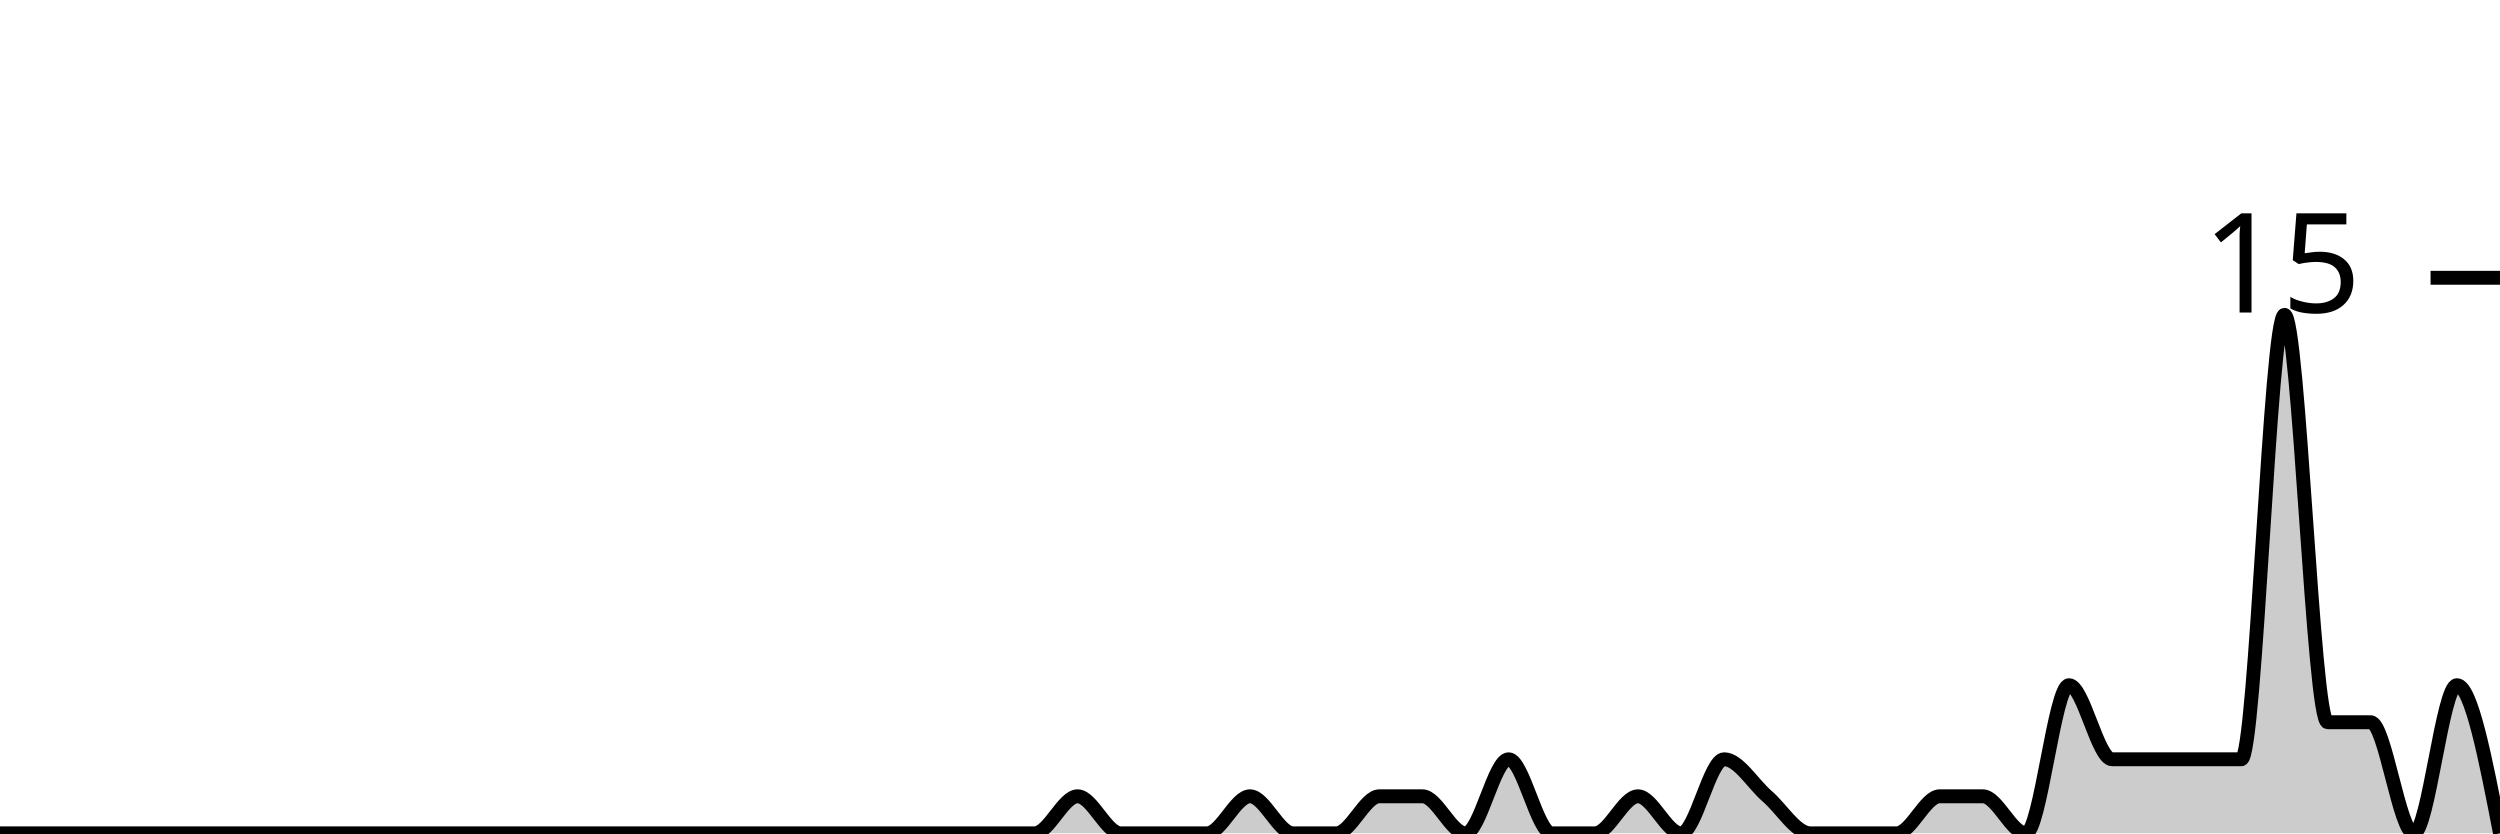
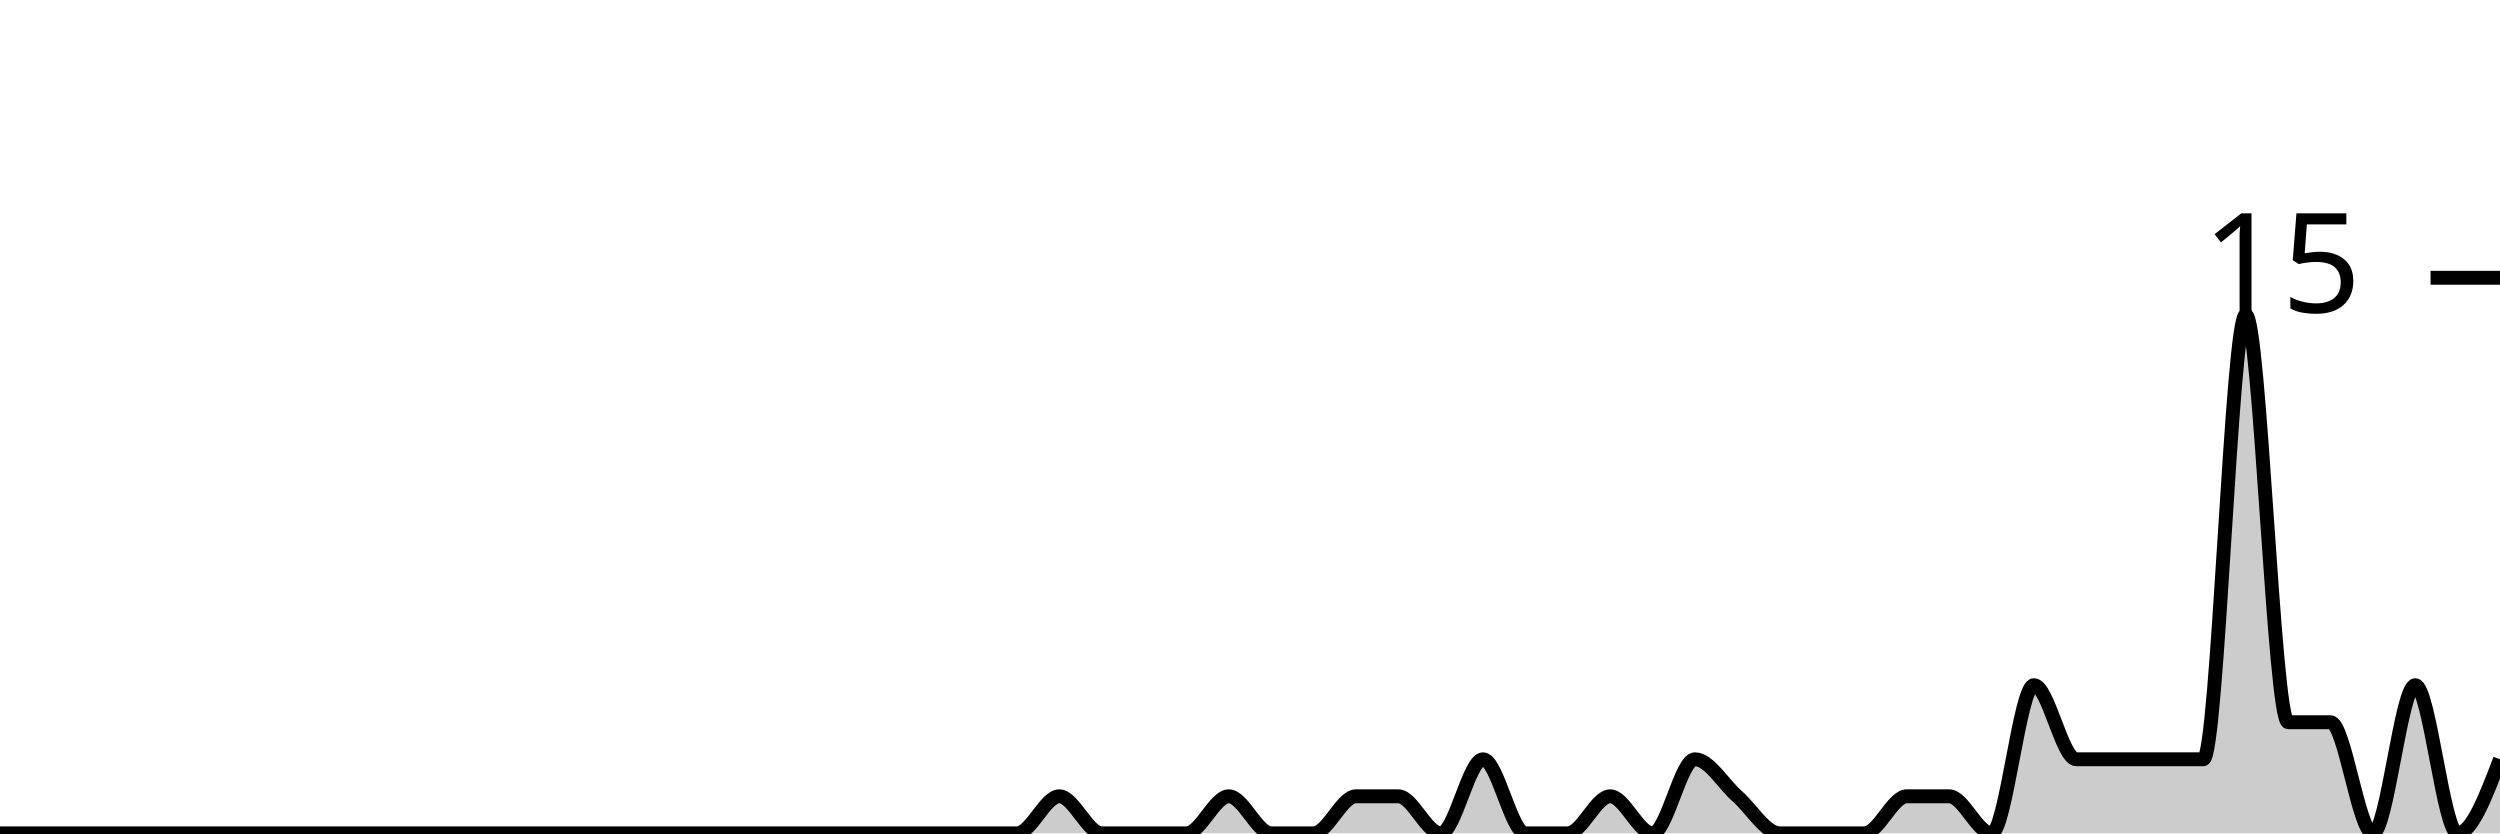
<svg xmlns="http://www.w3.org/2000/svg" viewBox="0 0 180 60">
  <g transform="translate(0,20)">
-     <path class="area" fill="rgba(0, 0, 0, 0.2)" d="M0,40C1.034,40,2.069,40,3.103,40C4.138,40,5.172,40,6.207,40C7.241,40,8.276,40,9.31,40C10.345,40,11.379,40,12.414,40C13.448,40,14.483,40,15.517,40C16.552,40,17.586,40,18.621,40C19.655,40,20.69,40,21.724,40C22.759,40,23.793,40,24.828,40C25.862,40,26.897,40,27.931,40C28.966,40,30,40,31.034,40C32.069,40,33.103,40,34.138,40C35.172,40,36.207,40,37.241,40C38.276,40,39.31,40,40.345,40C41.379,40,42.414,40,43.448,40C44.483,40,45.517,40,46.552,40C47.586,40,48.621,40,49.655,40C50.69,40,51.724,40,52.759,40C53.793,40,54.828,40,55.862,40C56.897,40,57.931,40,58.966,40C60,40,61.034,40,62.069,40C63.103,40,64.138,40,65.172,40C66.207,40,67.241,40,68.276,40C69.31,40,70.345,40,71.379,40C72.414,40,73.448,40,74.483,40C75.517,40,76.552,37.333,77.586,37.333C78.621,37.333,79.655,40,80.69,40C81.724,40,82.759,40,83.793,40C84.828,40,85.862,40,86.897,40C87.931,40,88.966,37.333,90,37.333C91.034,37.333,92.069,40,93.103,40C94.138,40,95.172,40,96.207,40C97.241,40,98.276,37.333,99.31,37.333C100.345,37.333,101.379,37.333,102.414,37.333C103.448,37.333,104.483,40,105.517,40C106.552,40,107.586,34.667,108.621,34.667C109.655,34.667,110.69,40,111.724,40C112.759,40,113.793,40,114.828,40C115.862,40,116.897,37.333,117.931,37.333C118.966,37.333,120,40,121.034,40C122.069,40,123.103,34.667,124.138,34.667C125.172,34.667,126.207,36.444,127.241,37.333C128.276,38.222,129.31,40,130.345,40C131.379,40,132.414,40,133.448,40C134.483,40,135.517,40,136.552,40C137.586,40,138.621,37.333,139.655,37.333C140.69,37.333,141.724,37.333,142.759,37.333C143.793,37.333,144.828,40,145.862,40C146.897,40,147.931,29.333,148.966,29.333C150,29.333,151.034,34.667,152.069,34.667C153.103,34.667,154.138,34.667,155.172,34.667C156.207,34.667,157.241,34.667,158.276,34.667C159.31,34.667,160.345,34.667,161.379,34.667C162.414,34.667,163.448,2.667,164.483,2.667C165.517,2.667,166.552,32,167.586,32C168.621,32,169.655,32,170.69,32C171.724,32,172.759,40,173.793,40C174.828,40,175.862,29.333,176.897,29.333C177.931,29.333,178.966,34.667,180,40L180,40C178.966,40,177.931,40,176.897,40C175.862,40,174.828,40,173.793,40C172.759,40,171.724,40,170.69,40C169.655,40,168.621,40,167.586,40C166.552,40,165.517,40,164.483,40C163.448,40,162.414,40,161.379,40C160.345,40,159.31,40,158.276,40C157.241,40,156.207,40,155.172,40C154.138,40,153.103,40,152.069,40C151.034,40,150,40,148.966,40C147.931,40,146.897,40,145.862,40C144.828,40,143.793,40,142.759,40C141.724,40,140.69,40,139.655,40C138.621,40,137.586,40,136.552,40C135.517,40,134.483,40,133.448,40C132.414,40,131.379,40,130.345,40C129.31,40,128.276,40,127.241,40C126.207,40,125.172,40,124.138,40C123.103,40,122.069,40,121.034,40C120,40,118.966,40,117.931,40C116.897,40,115.862,40,114.828,40C113.793,40,112.759,40,111.724,40C110.69,40,109.655,40,108.621,40C107.586,40,106.552,40,105.517,40C104.483,40,103.448,40,102.414,40C101.379,40,100.345,40,99.31,40C98.276,40,97.241,40,96.207,40C95.172,40,94.138,40,93.103,40C92.069,40,91.034,40,90,40C88.966,40,87.931,40,86.897,40C85.862,40,84.828,40,83.793,40C82.759,40,81.724,40,80.69,40C79.655,40,78.621,40,77.586,40C76.552,40,75.517,40,74.483,40C73.448,40,72.414,40,71.379,40C70.345,40,69.31,40,68.276,40C67.241,40,66.207,40,65.172,40C64.138,40,63.103,40,62.069,40C61.034,40,60,40,58.966,40C57.931,40,56.897,40,55.862,40C54.828,40,53.793,40,52.759,40C51.724,40,50.69,40,49.655,40C48.621,40,47.586,40,46.552,40C45.517,40,44.483,40,43.448,40C42.414,40,41.379,40,40.345,40C39.31,40,38.276,40,37.241,40C36.207,40,35.172,40,34.138,40C33.103,40,32.069,40,31.034,40C30,40,28.966,40,27.931,40C26.897,40,25.862,40,24.828,40C23.793,40,22.759,40,21.724,40C20.69,40,19.655,40,18.621,40C17.586,40,16.552,40,15.517,40C14.483,40,13.448,40,12.414,40C11.379,40,10.345,40,9.31,40C8.276,40,7.241,40,6.207,40C5.172,40,4.138,40,3.103,40C2.069,40,1.034,40,0,40Z" />
-     <path class="line" stroke="black" fill="none" d="M0,40C1.034,40,2.069,40,3.103,40C4.138,40,5.172,40,6.207,40C7.241,40,8.276,40,9.31,40C10.345,40,11.379,40,12.414,40C13.448,40,14.483,40,15.517,40C16.552,40,17.586,40,18.621,40C19.655,40,20.69,40,21.724,40C22.759,40,23.793,40,24.828,40C25.862,40,26.897,40,27.931,40C28.966,40,30,40,31.034,40C32.069,40,33.103,40,34.138,40C35.172,40,36.207,40,37.241,40C38.276,40,39.31,40,40.345,40C41.379,40,42.414,40,43.448,40C44.483,40,45.517,40,46.552,40C47.586,40,48.621,40,49.655,40C50.69,40,51.724,40,52.759,40C53.793,40,54.828,40,55.862,40C56.897,40,57.931,40,58.966,40C60,40,61.034,40,62.069,40C63.103,40,64.138,40,65.172,40C66.207,40,67.241,40,68.276,40C69.31,40,70.345,40,71.379,40C72.414,40,73.448,40,74.483,40C75.517,40,76.552,37.333,77.586,37.333C78.621,37.333,79.655,40,80.69,40C81.724,40,82.759,40,83.793,40C84.828,40,85.862,40,86.897,40C87.931,40,88.966,37.333,90,37.333C91.034,37.333,92.069,40,93.103,40C94.138,40,95.172,40,96.207,40C97.241,40,98.276,37.333,99.31,37.333C100.345,37.333,101.379,37.333,102.414,37.333C103.448,37.333,104.483,40,105.517,40C106.552,40,107.586,34.667,108.621,34.667C109.655,34.667,110.69,40,111.724,40C112.759,40,113.793,40,114.828,40C115.862,40,116.897,37.333,117.931,37.333C118.966,37.333,120,40,121.034,40C122.069,40,123.103,34.667,124.138,34.667C125.172,34.667,126.207,36.444,127.241,37.333C128.276,38.222,129.31,40,130.345,40C131.379,40,132.414,40,133.448,40C134.483,40,135.517,40,136.552,40C137.586,40,138.621,37.333,139.655,37.333C140.69,37.333,141.724,37.333,142.759,37.333C143.793,37.333,144.828,40,145.862,40C146.897,40,147.931,29.333,148.966,29.333C150,29.333,151.034,34.667,152.069,34.667C153.103,34.667,154.138,34.667,155.172,34.667C156.207,34.667,157.241,34.667,158.276,34.667C159.31,34.667,160.345,34.667,161.379,34.667C162.414,34.667,163.448,2.667,164.483,2.667C165.517,2.667,166.552,32,167.586,32C168.621,32,169.655,32,170.69,32C171.724,32,172.759,40,173.793,40C174.828,40,175.862,29.333,176.897,29.333C177.931,29.333,178.966,34.667,180,40" />
+     <path class="area" fill="rgba(0, 0, 0, 0.2)" d="M0,40C1.017,40,2.034,40,3.051,40C4.068,40,5.085,40,6.102,40C7.119,40,8.136,40,9.153,40C10.169,40,11.186,40,12.203,40C13.22,40,14.237,40,15.254,40C16.271,40,17.288,40,18.305,40C19.322,40,20.339,40,21.356,40C22.373,40,23.39,40,24.407,40C25.424,40,26.441,40,27.458,40C28.475,40,29.492,40,30.508,40C31.525,40,32.542,40,33.559,40C34.576,40,35.593,40,36.61,40C37.627,40,38.644,40,39.661,40C40.678,40,41.695,40,42.712,40C43.729,40,44.746,40,45.763,40C46.78,40,47.797,40,48.814,40C49.831,40,50.847,40,51.864,40C52.881,40,53.898,40,54.915,40C55.932,40,56.949,40,57.966,40C58.983,40,60,40,61.017,40C62.034,40,63.051,40,64.068,40C65.085,40,66.102,40,67.119,40C68.136,40,69.153,40,70.169,40C71.186,40,72.203,40,73.22,40C74.237,40,75.254,37.333,76.271,37.333C77.288,37.333,78.305,40,79.322,40C80.339,40,81.356,40,82.373,40C83.39,40,84.407,40,85.424,40C86.441,40,87.458,37.333,88.475,37.333C89.492,37.333,90.508,40,91.525,40C92.542,40,93.559,40,94.576,40C95.593,40,96.61,37.333,97.627,37.333C98.644,37.333,99.661,37.333,100.678,37.333C101.695,37.333,102.712,40,103.729,40C104.746,40,105.763,34.667,106.78,34.667C107.797,34.667,108.814,40,109.831,40C110.847,40,111.864,40,112.881,40C113.898,40,114.915,37.333,115.932,37.333C116.949,37.333,117.966,40,118.983,40C120,40,121.017,34.667,122.034,34.667C123.051,34.667,124.068,36.444,125.085,37.333C126.102,38.222,127.119,40,128.136,40C129.153,40,130.169,40,131.186,40C132.203,40,133.22,40,134.237,40C135.254,40,136.271,37.333,137.288,37.333C138.305,37.333,139.322,37.333,140.339,37.333C141.356,37.333,142.373,40,143.39,40C144.407,40,145.424,29.333,146.441,29.333C147.458,29.333,148.475,34.667,149.492,34.667C150.508,34.667,151.525,34.667,152.542,34.667C153.559,34.667,154.576,34.667,155.593,34.667C156.61,34.667,157.627,34.667,158.644,34.667C159.661,34.667,160.678,2.667,161.695,2.667C162.712,2.667,163.729,32,164.746,32C165.763,32,166.78,32,167.797,32C168.814,32,169.831,40,170.847,40C171.864,40,172.881,29.333,173.898,29.333C174.915,29.333,175.932,40,176.949,40C177.966,40,178.983,37.333,180,34.667L180,40C178.983,40,177.966,40,176.949,40C175.932,40,174.915,40,173.898,40C172.881,40,171.864,40,170.847,40C169.831,40,168.814,40,167.797,40C166.78,40,165.763,40,164.746,40C163.729,40,162.712,40,161.695,40C160.678,40,159.661,40,158.644,40C157.627,40,156.61,40,155.593,40C154.576,40,153.559,40,152.542,40C151.525,40,150.508,40,149.492,40C148.475,40,147.458,40,146.441,40C145.424,40,144.407,40,143.39,40C142.373,40,141.356,40,140.339,40C139.322,40,138.305,40,137.288,40C136.271,40,135.254,40,134.237,40C133.22,40,132.203,40,131.186,40C130.169,40,129.153,40,128.136,40C127.119,40,126.102,40,125.085,40C124.068,40,123.051,40,122.034,40C121.017,40,120,40,118.983,40C117.966,40,116.949,40,115.932,40C114.915,40,113.898,40,112.881,40C111.864,40,110.847,40,109.831,40C108.814,40,107.797,40,106.78,40C105.763,40,104.746,40,103.729,40C102.712,40,101.695,40,100.678,40C99.661,40,98.644,40,97.627,40C96.61,40,95.593,40,94.576,40C93.559,40,92.542,40,91.525,40C90.508,40,89.492,40,88.475,40C87.458,40,86.441,40,85.424,40C84.407,40,83.39,40,82.373,40C81.356,40,80.339,40,79.322,40C78.305,40,77.288,40,76.271,40C75.254,40,74.237,40,73.22,40C72.203,40,71.186,40,70.169,40C69.153,40,68.136,40,67.119,40C66.102,40,65.085,40,64.068,40C63.051,40,62.034,40,61.017,40C60,40,58.983,40,57.966,40C56.949,40,55.932,40,54.915,40C53.898,40,52.881,40,51.864,40C50.847,40,49.831,40,48.814,40C47.797,40,46.78,40,45.763,40C44.746,40,43.729,40,42.712,40C41.695,40,40.678,40,39.661,40C38.644,40,37.627,40,36.61,40C35.593,40,34.576,40,33.559,40C32.542,40,31.525,40,30.508,40C29.492,40,28.475,40,27.458,40C26.441,40,25.424,40,24.407,40C23.39,40,22.373,40,21.356,40C20.339,40,19.322,40,18.305,40C17.288,40,16.271,40,15.254,40C14.237,40,13.22,40,12.203,40C11.186,40,10.169,40,9.153,40C8.136,40,7.119,40,6.102,40C5.085,40,4.068,40,3.051,40C2.034,40,1.017,40,0,40Z" />
+     <path class="line" stroke="black" fill="none" d="M0,40C1.017,40,2.034,40,3.051,40C4.068,40,5.085,40,6.102,40C7.119,40,8.136,40,9.153,40C10.169,40,11.186,40,12.203,40C13.22,40,14.237,40,15.254,40C16.271,40,17.288,40,18.305,40C19.322,40,20.339,40,21.356,40C22.373,40,23.39,40,24.407,40C25.424,40,26.441,40,27.458,40C28.475,40,29.492,40,30.508,40C31.525,40,32.542,40,33.559,40C34.576,40,35.593,40,36.61,40C37.627,40,38.644,40,39.661,40C40.678,40,41.695,40,42.712,40C43.729,40,44.746,40,45.763,40C46.78,40,47.797,40,48.814,40C49.831,40,50.847,40,51.864,40C52.881,40,53.898,40,54.915,40C55.932,40,56.949,40,57.966,40C58.983,40,60,40,61.017,40C62.034,40,63.051,40,64.068,40C65.085,40,66.102,40,67.119,40C68.136,40,69.153,40,70.169,40C71.186,40,72.203,40,73.22,40C74.237,40,75.254,37.333,76.271,37.333C77.288,37.333,78.305,40,79.322,40C80.339,40,81.356,40,82.373,40C83.39,40,84.407,40,85.424,40C86.441,40,87.458,37.333,88.475,37.333C89.492,37.333,90.508,40,91.525,40C92.542,40,93.559,40,94.576,40C95.593,40,96.61,37.333,97.627,37.333C98.644,37.333,99.661,37.333,100.678,37.333C101.695,37.333,102.712,40,103.729,40C104.746,40,105.763,34.667,106.78,34.667C107.797,34.667,108.814,40,109.831,40C110.847,40,111.864,40,112.881,40C113.898,40,114.915,37.333,115.932,37.333C116.949,37.333,117.966,40,118.983,40C120,40,121.017,34.667,122.034,34.667C123.051,34.667,124.068,36.444,125.085,37.333C126.102,38.222,127.119,40,128.136,40C129.153,40,130.169,40,131.186,40C132.203,40,133.22,40,134.237,40C135.254,40,136.271,37.333,137.288,37.333C138.305,37.333,139.322,37.333,140.339,37.333C141.356,37.333,142.373,40,143.39,40C144.407,40,145.424,29.333,146.441,29.333C147.458,29.333,148.475,34.667,149.492,34.667C150.508,34.667,151.525,34.667,152.542,34.667C153.559,34.667,154.576,34.667,155.593,34.667C156.61,34.667,157.627,34.667,158.644,34.667C159.661,34.667,160.678,2.667,161.695,2.667C162.712,2.667,163.729,32,164.746,32C165.763,32,166.78,32,167.797,32C168.814,32,169.831,40,170.847,40C171.864,40,172.881,29.333,173.898,29.333C174.915,29.333,175.932,40,176.949,40C177.966,40,178.983,37.333,180,34.667" />
    <path class="axis-ceiling" stroke-width="1" stroke="black" fill="none" d="M175,0L180,0" />
    <text class="axis-ceiling-label" font-family="sans-serif" text-anchor="end" font-size="10px" x="170" y="2.5">15</text>
  </g>
</svg>
